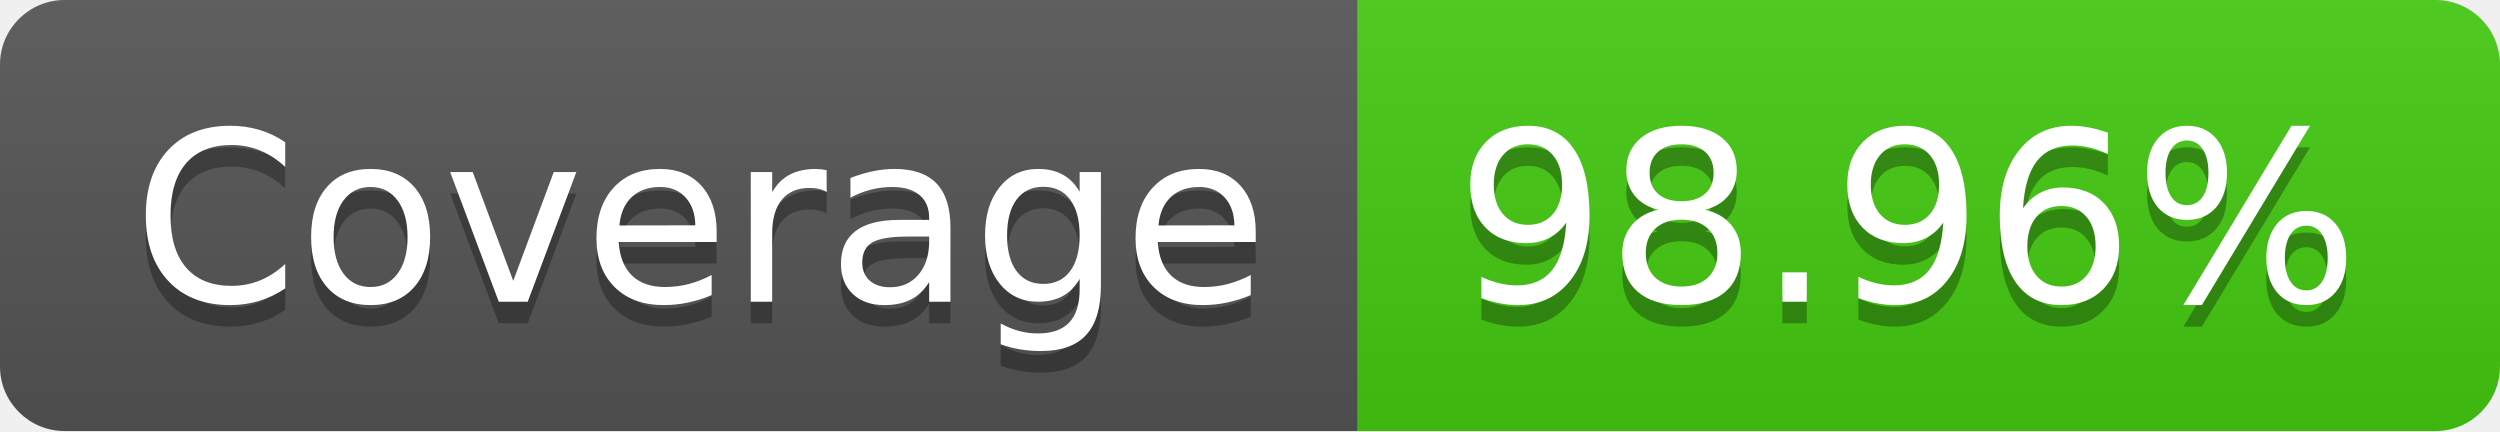
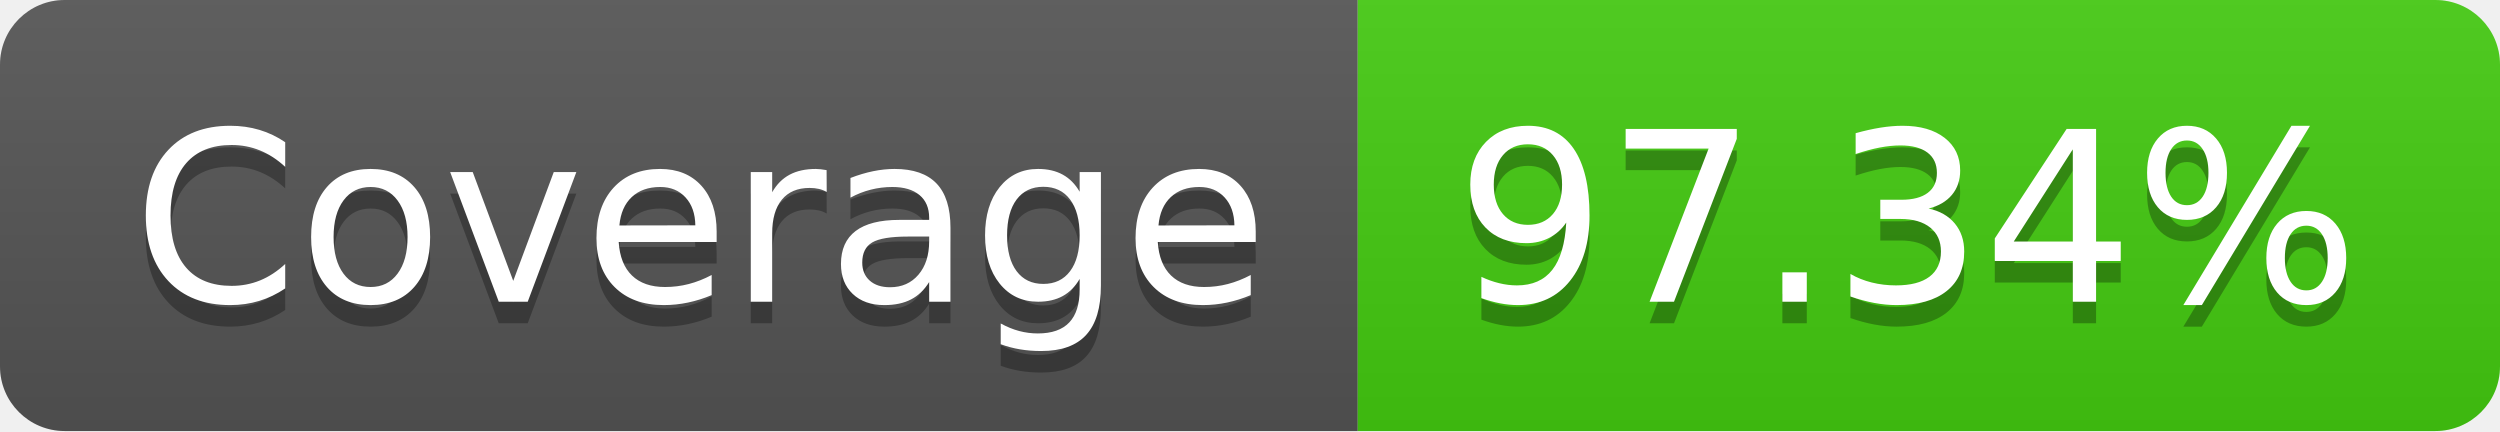
- <svg xmlns="http://www.w3.org/2000/svg" width="116" height="20" role="img" aria-label="Coverage: 98.96%">
+ <svg xmlns="http://www.w3.org/2000/svg" width="116" height="20" role="img" aria-label="Coverage: 97.34%">
  <linearGradient id="s" x2="0" y2="100%">
    <stop offset="0" stop-color="#bbb" stop-opacity=".1" />
    <stop offset="1" stop-opacity=".1" />
  </linearGradient>
  <clipPath id="r">
    <rect width="116" height="20" rx="3" fill="#fff" />
  </clipPath>
  <g clip-path="url(#r)">
    <rect width="63" height="20" fill="#555" />
    <rect x="63" width="53" height="20" fill="#4c1" />
    <rect width="116" height="20" fill="url(#s)" />
  </g>
  <g fill="#fff" text-anchor="middle" font-family="Verdana,Geneva,DejaVu Sans,sans-serif" text-rendering="geometricPrecision" font-size="110">
    <text aria-hidden="true" x="325" y="150" fill="#010101" fill-opacity=".3" transform="scale(.1)" textLength="530">Coverage</text>
    <text x="325" y="140" transform="scale(.1)" fill="#fff" textLength="530">Coverage</text>
-     <text aria-hidden="true" x="885" y="150" fill="#010101" fill-opacity=".3" transform="scale(.1)" textLength="430">98.96%</text>
-     <text x="885" y="140" transform="scale(.1)" fill="#fff" textLength="430">98.96%</text>
+     <text aria-hidden="true" x="885" y="150" fill="#010101" fill-opacity=".3" transform="scale(.1)" textLength="430">97.34%</text>
+     <text x="885" y="140" transform="scale(.1)" fill="#fff" textLength="430">97.34%</text>
  </g>
</svg>
